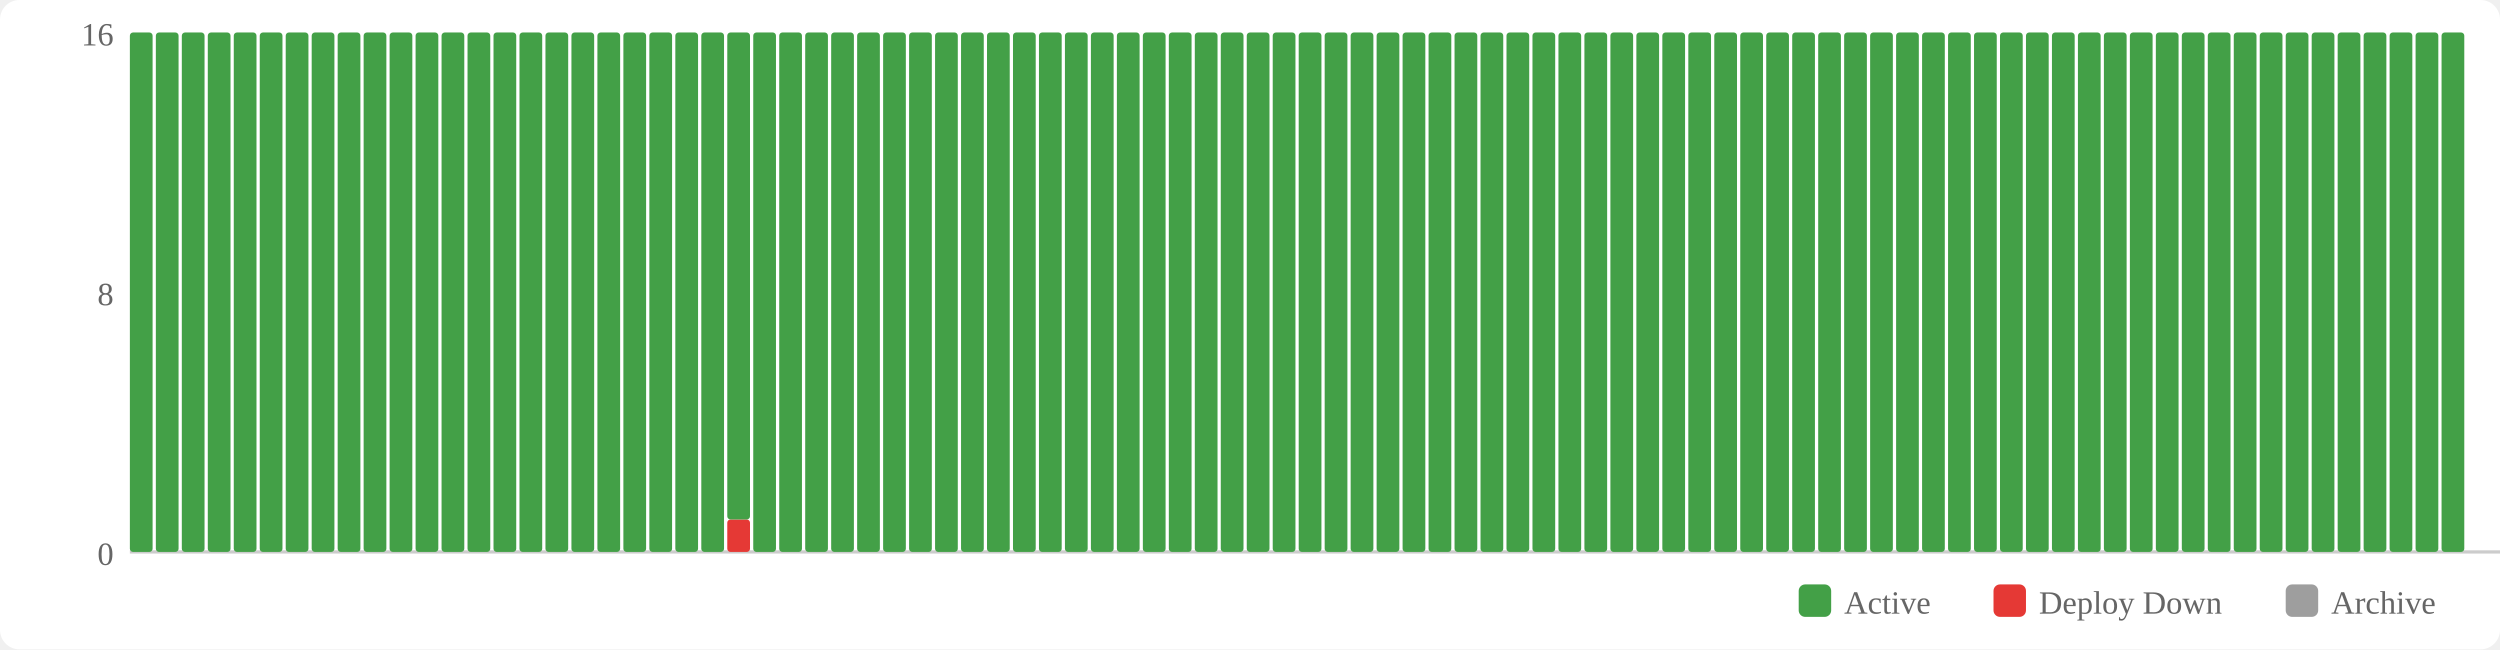
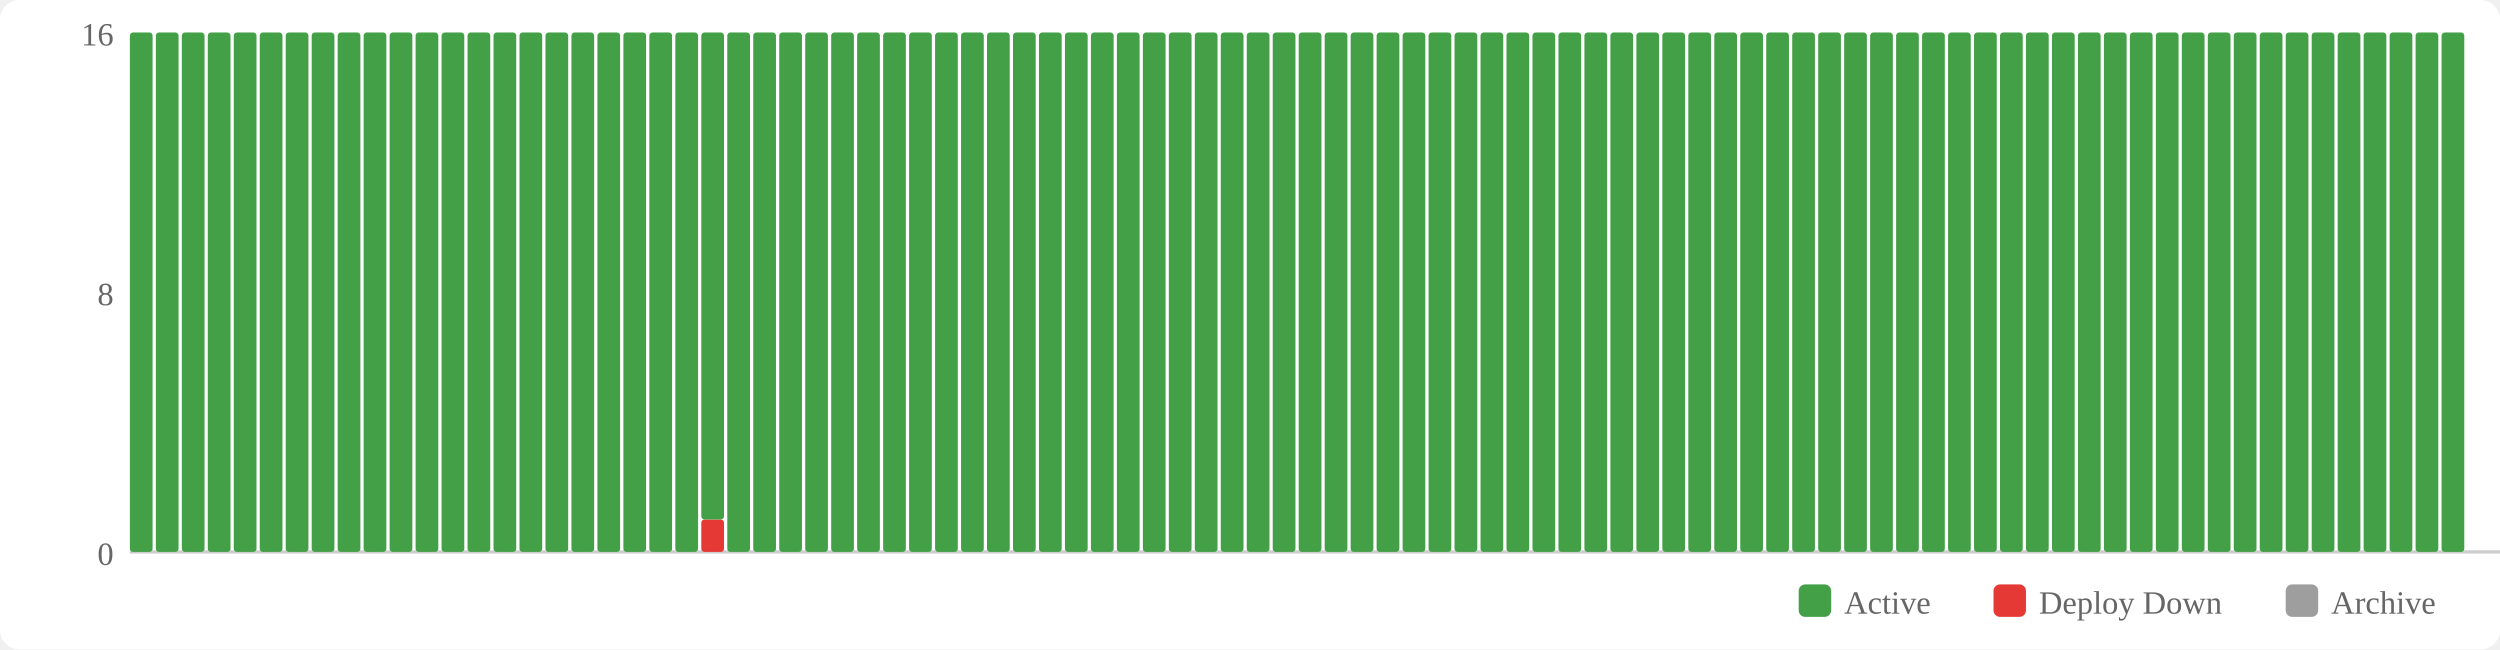
<svg xmlns="http://www.w3.org/2000/svg" width="770" height="200" viewBox="0 0 770 200">
  <rect width="770" height="200" fill="#fff" rx="6" />
  <rect x="554" y="180" width="10" height="10" fill="#43a047" rx="2" />
  <text x="568" y="189" font-size="10" fill="#666">Active</text>
  <rect x="614" y="180" width="10" height="10" fill="#e53935" rx="2" />
  <text x="628" y="189" font-size="10" fill="#666">Deploy Down</text>
  <rect x="704" y="180" width="10" height="10" fill="#9e9e9e" rx="2" />
  <text x="718" y="189" font-size="10" fill="#666">Archive</text>
  <text x="35" y="174" text-anchor="end" font-size="10" fill="#666">0</text>
  <text x="35" y="94" text-anchor="end" font-size="10" fill="#666">8</text>
  <text x="35" y="14" text-anchor="end" font-size="10" fill="#666">16</text>
  <line x1="40" y1="170" x2="770" y2="170" stroke="#ccc" stroke-width="1" />
  <rect x="40" y="10" width="7" height="160" fill="#43a047" rx="1" />
  <rect x="48" y="10" width="7" height="160" fill="#43a047" rx="1" />
  <rect x="56" y="10" width="7" height="160" fill="#43a047" rx="1" />
  <rect x="64" y="10" width="7" height="160" fill="#43a047" rx="1" />
  <rect x="72" y="10" width="7" height="160" fill="#43a047" rx="1" />
  <rect x="80" y="10" width="7" height="160" fill="#43a047" rx="1" />
  <rect x="88" y="10" width="7" height="160" fill="#43a047" rx="1" />
  <rect x="96" y="10" width="7" height="160" fill="#43a047" rx="1" />
  <rect x="104" y="10" width="7" height="160" fill="#43a047" rx="1" />
  <rect x="112" y="10" width="7" height="160" fill="#43a047" rx="1" />
  <rect x="120" y="10" width="7" height="160" fill="#43a047" rx="1" />
  <rect x="128" y="10" width="7" height="160" fill="#43a047" rx="1" />
  <rect x="136" y="10" width="7" height="160" fill="#43a047" rx="1" />
  <rect x="144" y="10" width="7" height="160" fill="#43a047" rx="1" />
  <rect x="152" y="10" width="7" height="160" fill="#43a047" rx="1" />
  <rect x="160" y="10" width="7" height="160" fill="#43a047" rx="1" />
  <rect x="168" y="10" width="7" height="160" fill="#43a047" rx="1" />
  <rect x="176" y="10" width="7" height="160" fill="#43a047" rx="1" />
  <rect x="184" y="10" width="7" height="160" fill="#43a047" rx="1" />
  <rect x="192" y="10" width="7" height="160" fill="#43a047" rx="1" />
  <rect x="200" y="10" width="7" height="160" fill="#43a047" rx="1" />
  <rect x="208" y="10" width="7" height="160" fill="#43a047" rx="1" />
-   <rect x="216" y="10" width="7" height="160" fill="#43a047" rx="1" />
-   <rect x="224" y="160" width="7" height="10" fill="#e53935" rx="1" />
-   <rect x="224" y="10" width="7" height="150" fill="#43a047" rx="1" />
+   <rect x="216" y="160" width="7" height="10" fill="#e53935" rx="1" />
+   <rect x="216" y="10" width="7" height="150" fill="#43a047" rx="1" />
+   <rect x="224" y="10" width="7" height="160" fill="#43a047" rx="1" />
  <rect x="232" y="10" width="7" height="160" fill="#43a047" rx="1" />
  <rect x="240" y="10" width="7" height="160" fill="#43a047" rx="1" />
  <rect x="248" y="10" width="7" height="160" fill="#43a047" rx="1" />
  <rect x="256" y="10" width="7" height="160" fill="#43a047" rx="1" />
  <rect x="264" y="10" width="7" height="160" fill="#43a047" rx="1" />
  <rect x="272" y="10" width="7" height="160" fill="#43a047" rx="1" />
  <rect x="280" y="10" width="7" height="160" fill="#43a047" rx="1" />
  <rect x="288" y="10" width="7" height="160" fill="#43a047" rx="1" />
  <rect x="296" y="10" width="7" height="160" fill="#43a047" rx="1" />
  <rect x="304" y="10" width="7" height="160" fill="#43a047" rx="1" />
  <rect x="312" y="10" width="7" height="160" fill="#43a047" rx="1" />
  <rect x="320" y="10" width="7" height="160" fill="#43a047" rx="1" />
  <rect x="328" y="10" width="7" height="160" fill="#43a047" rx="1" />
  <rect x="336" y="10" width="7" height="160" fill="#43a047" rx="1" />
  <rect x="344" y="10" width="7" height="160" fill="#43a047" rx="1" />
  <rect x="352" y="10" width="7" height="160" fill="#43a047" rx="1" />
  <rect x="360" y="10" width="7" height="160" fill="#43a047" rx="1" />
  <rect x="368" y="10" width="7" height="160" fill="#43a047" rx="1" />
  <rect x="376" y="10" width="7" height="160" fill="#43a047" rx="1" />
  <rect x="384" y="10" width="7" height="160" fill="#43a047" rx="1" />
  <rect x="392" y="10" width="7" height="160" fill="#43a047" rx="1" />
  <rect x="400" y="10" width="7" height="160" fill="#43a047" rx="1" />
  <rect x="408" y="10" width="7" height="160" fill="#43a047" rx="1" />
  <rect x="416" y="10" width="7" height="160" fill="#43a047" rx="1" />
  <rect x="424" y="10" width="7" height="160" fill="#43a047" rx="1" />
  <rect x="432" y="10" width="7" height="160" fill="#43a047" rx="1" />
  <rect x="440" y="10" width="7" height="160" fill="#43a047" rx="1" />
  <rect x="448" y="10" width="7" height="160" fill="#43a047" rx="1" />
  <rect x="456" y="10" width="7" height="160" fill="#43a047" rx="1" />
  <rect x="464" y="10" width="7" height="160" fill="#43a047" rx="1" />
  <rect x="472" y="10" width="7" height="160" fill="#43a047" rx="1" />
  <rect x="480" y="10" width="7" height="160" fill="#43a047" rx="1" />
  <rect x="488" y="10" width="7" height="160" fill="#43a047" rx="1" />
  <rect x="496" y="10" width="7" height="160" fill="#43a047" rx="1" />
  <rect x="504" y="10" width="7" height="160" fill="#43a047" rx="1" />
  <rect x="512" y="10" width="7" height="160" fill="#43a047" rx="1" />
  <rect x="520" y="10" width="7" height="160" fill="#43a047" rx="1" />
  <rect x="528" y="10" width="7" height="160" fill="#43a047" rx="1" />
  <rect x="536" y="10" width="7" height="160" fill="#43a047" rx="1" />
  <rect x="544" y="10" width="7" height="160" fill="#43a047" rx="1" />
  <rect x="552" y="10" width="7" height="160" fill="#43a047" rx="1" />
  <rect x="560" y="10" width="7" height="160" fill="#43a047" rx="1" />
  <rect x="568" y="10" width="7" height="160" fill="#43a047" rx="1" />
  <rect x="576" y="10" width="7" height="160" fill="#43a047" rx="1" />
  <rect x="584" y="10" width="7" height="160" fill="#43a047" rx="1" />
  <rect x="592" y="10" width="7" height="160" fill="#43a047" rx="1" />
  <rect x="600" y="10" width="7" height="160" fill="#43a047" rx="1" />
  <rect x="608" y="10" width="7" height="160" fill="#43a047" rx="1" />
  <rect x="616" y="10" width="7" height="160" fill="#43a047" rx="1" />
  <rect x="624" y="10" width="7" height="160" fill="#43a047" rx="1" />
  <rect x="632" y="10" width="7" height="160" fill="#43a047" rx="1" />
  <rect x="640" y="10" width="7" height="160" fill="#43a047" rx="1" />
  <rect x="648" y="10" width="7" height="160" fill="#43a047" rx="1" />
  <rect x="656" y="10" width="7" height="160" fill="#43a047" rx="1" />
  <rect x="664" y="10" width="7" height="160" fill="#43a047" rx="1" />
  <rect x="672" y="10" width="7" height="160" fill="#43a047" rx="1" />
  <rect x="680" y="10" width="7" height="160" fill="#43a047" rx="1" />
  <rect x="688" y="10" width="7" height="160" fill="#43a047" rx="1" />
  <rect x="696" y="10" width="7" height="160" fill="#43a047" rx="1" />
  <rect x="704" y="10" width="7" height="160" fill="#43a047" rx="1" />
  <rect x="712" y="10" width="7" height="160" fill="#43a047" rx="1" />
  <rect x="720" y="10" width="7" height="160" fill="#43a047" rx="1" />
  <rect x="728" y="10" width="7" height="160" fill="#43a047" rx="1" />
  <rect x="736" y="10" width="7" height="160" fill="#43a047" rx="1" />
  <rect x="744" y="10" width="7" height="160" fill="#43a047" rx="1" />
  <rect x="752" y="10" width="7" height="160" fill="#43a047" rx="1" />
</svg>
